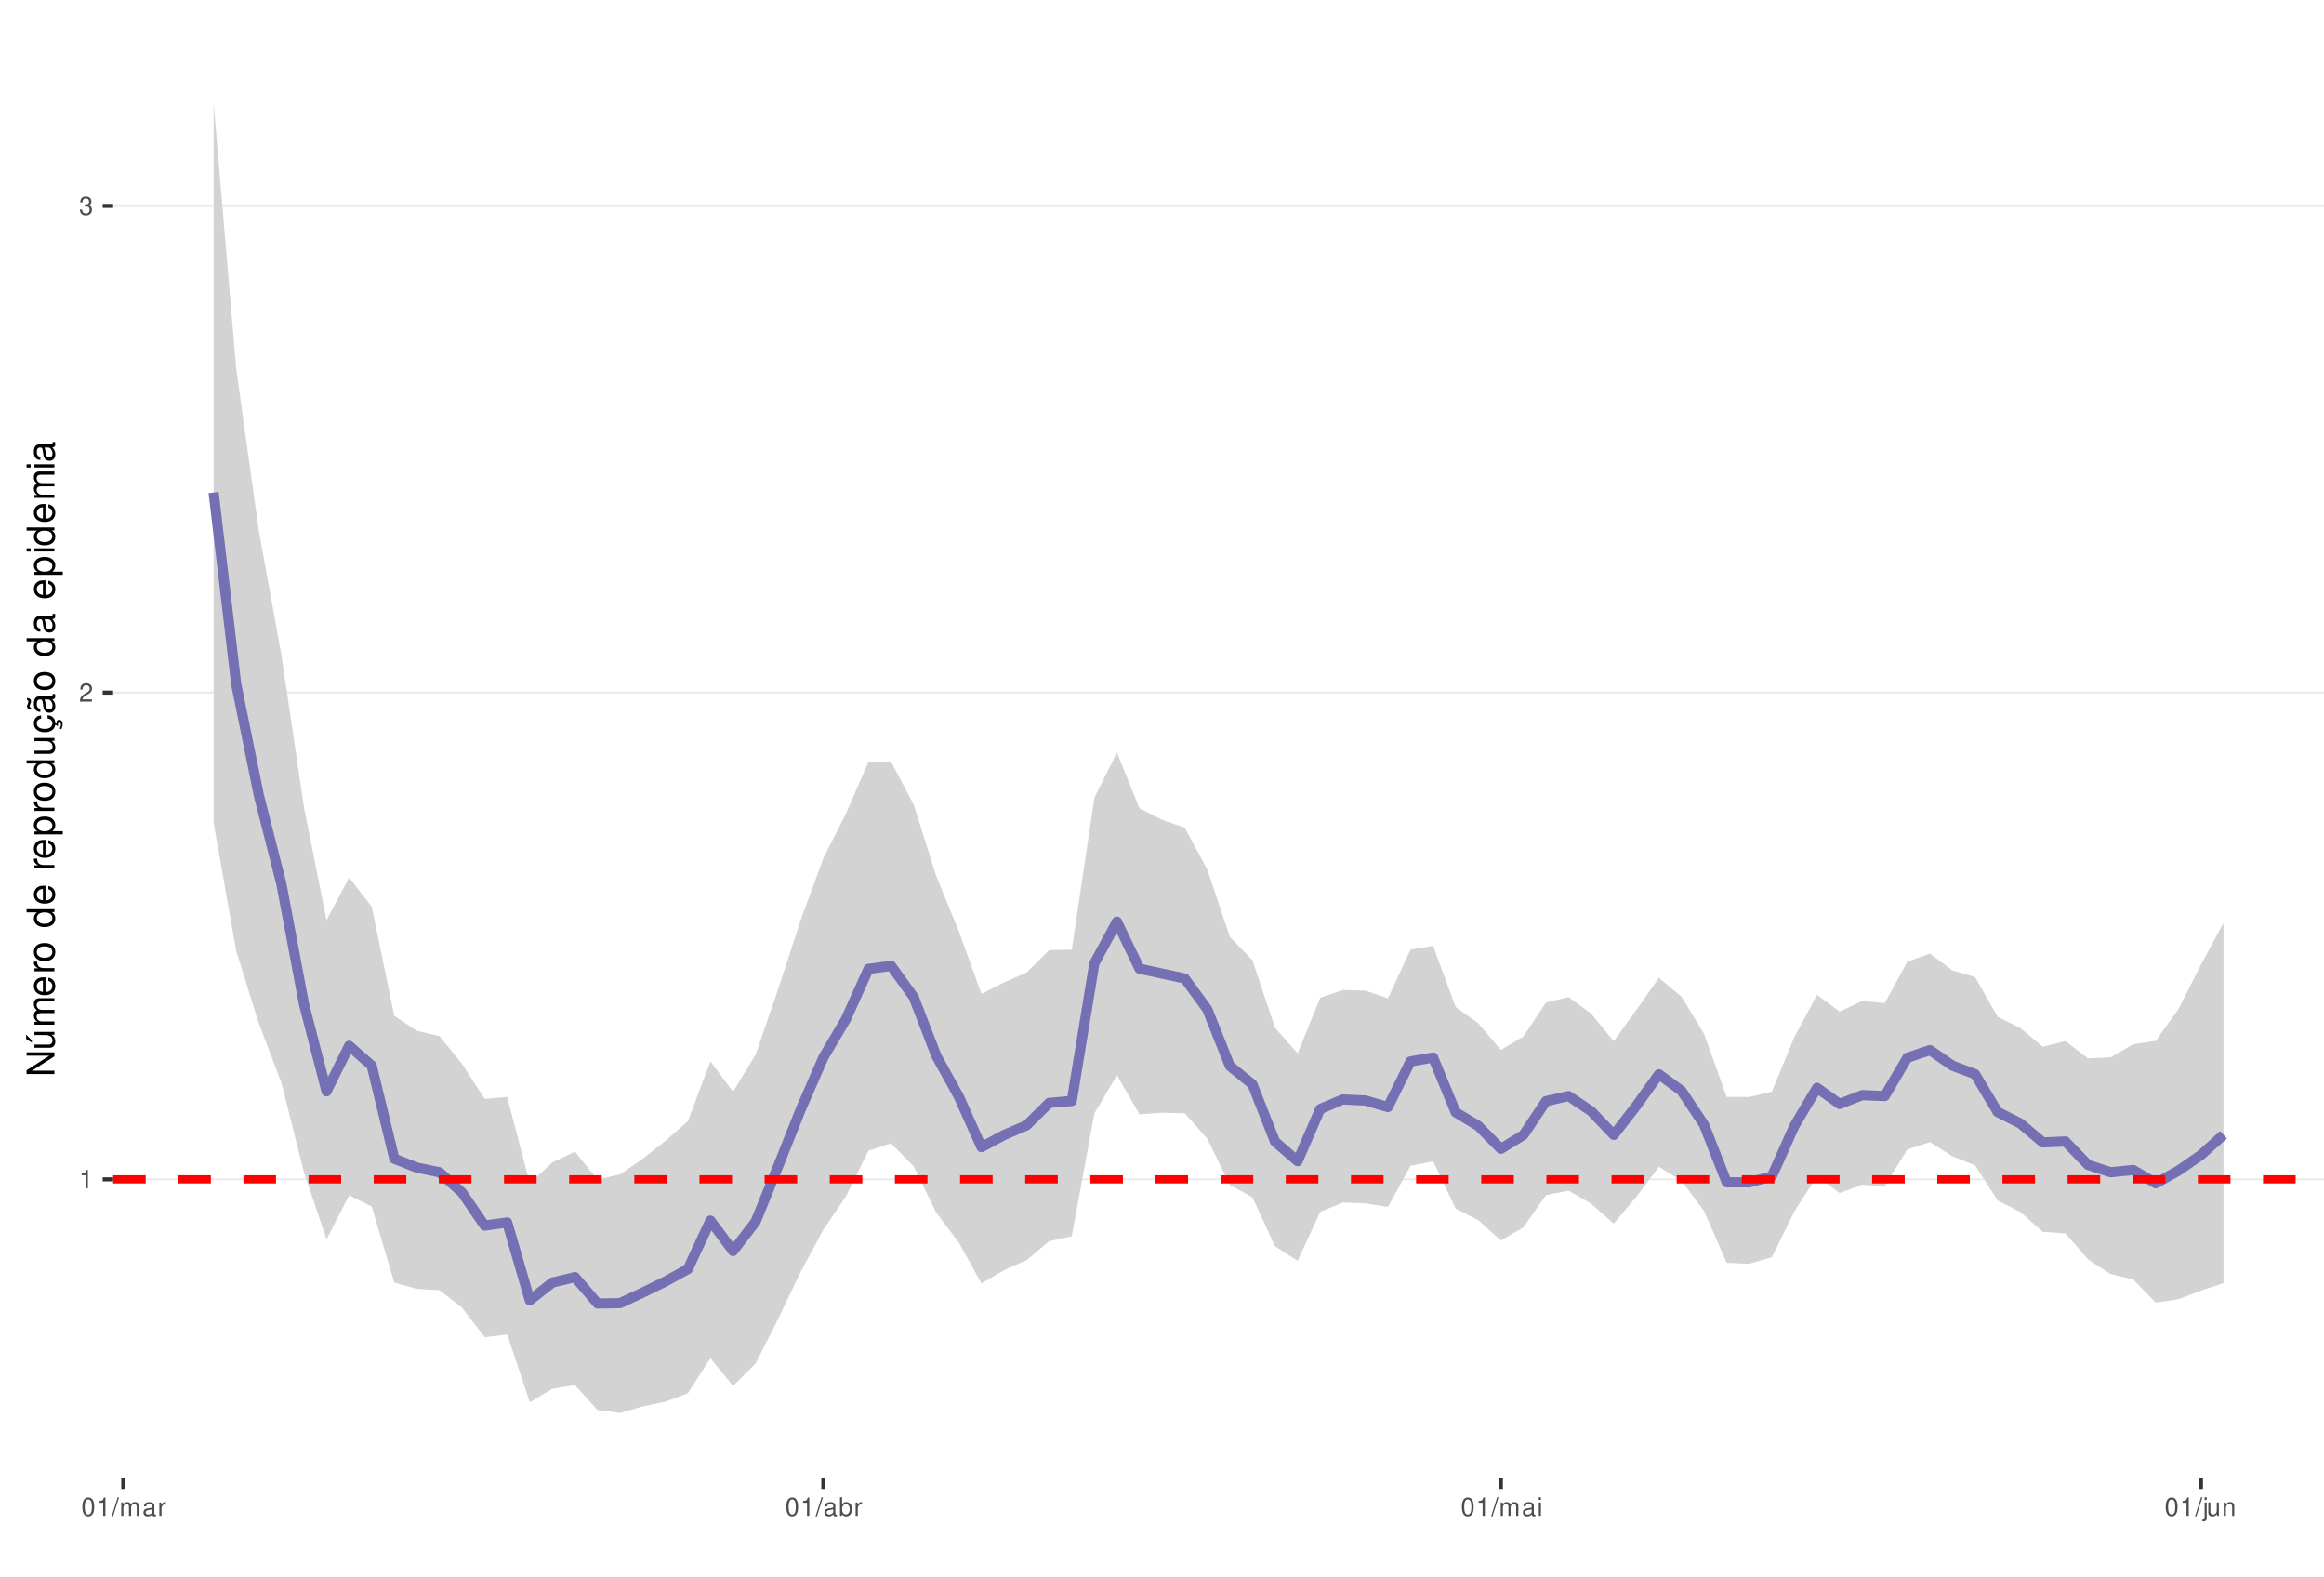
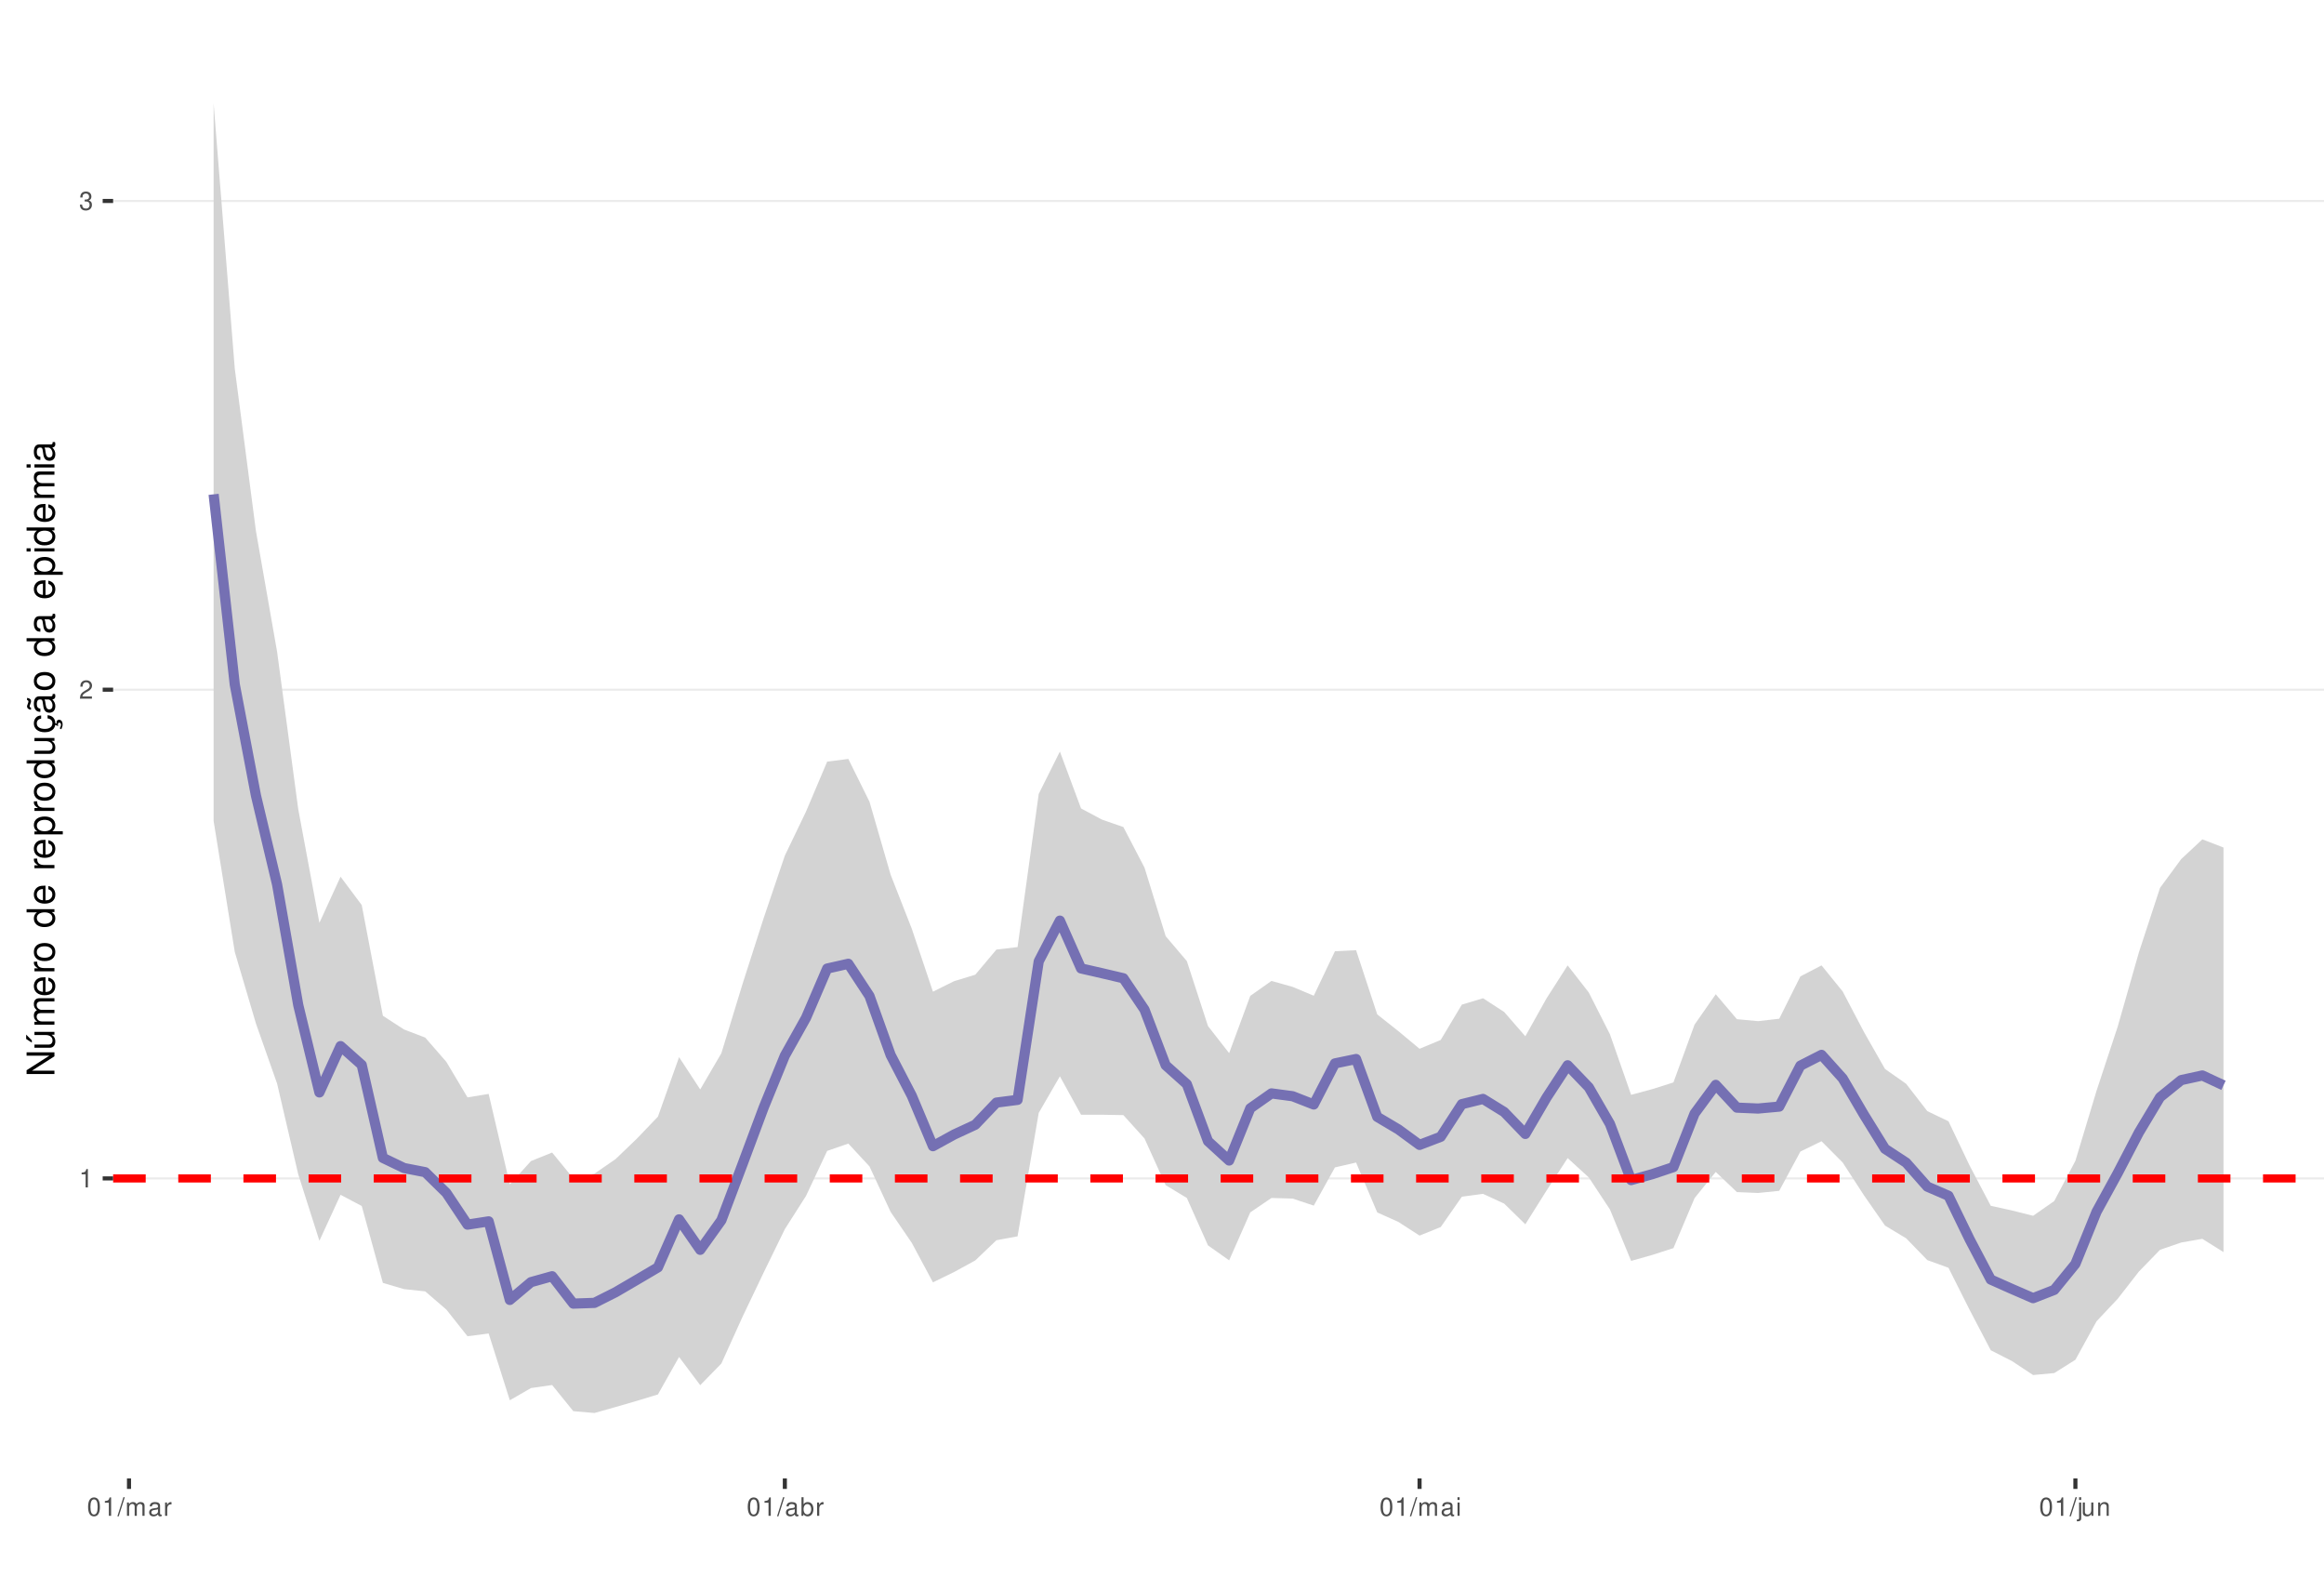
<svg xmlns="http://www.w3.org/2000/svg" xmlns:xlink="http://www.w3.org/1999/xlink" width="609pt" height="413pt" viewBox="0 0 609 413" version="1.1">
  <defs>
    <g>
      <symbol overflow="visible" id="glyph0-0">
        <path style="stroke:none;" d="" />
      </symbol>
      <symbol overflow="visible" id="glyph0-1">
        <path style="stroke:none;" d="M 1.719 -3.422 L 1.719 0 L 2.312 0 L 2.312 -4.812 L 1.922 -4.812 C 1.719 -4.078 1.578 -3.969 0.672 -3.859 L 0.672 -3.422 Z M 1.719 -3.422 " />
      </symbol>
      <symbol overflow="visible" id="glyph0-2">
        <path style="stroke:none;" d="M 3.375 -0.578 L 0.891 -0.578 C 0.938 -0.984 1.156 -1.234 1.734 -1.578 L 2.406 -1.953 C 3.062 -2.328 3.406 -2.812 3.406 -3.406 C 3.406 -3.812 3.234 -4.188 2.969 -4.438 C 2.688 -4.688 2.344 -4.812 1.891 -4.812 C 1.297 -4.812 0.844 -4.594 0.578 -4.188 C 0.422 -3.938 0.344 -3.641 0.328 -3.141 L 0.922 -3.141 C 0.938 -3.469 0.984 -3.672 1.062 -3.828 C 1.219 -4.125 1.516 -4.297 1.875 -4.297 C 2.406 -4.297 2.797 -3.906 2.797 -3.391 C 2.797 -3.016 2.578 -2.672 2.156 -2.438 L 1.547 -2.078 C 0.562 -1.516 0.281 -1.062 0.219 0 L 3.375 0 Z M 3.375 -0.578 " />
      </symbol>
      <symbol overflow="visible" id="glyph0-3">
        <path style="stroke:none;" d="M 1.469 -2.219 L 1.797 -2.219 C 2.422 -2.219 2.766 -1.922 2.766 -1.344 C 2.766 -0.734 2.406 -0.359 1.797 -0.359 C 1.156 -0.359 0.844 -0.688 0.797 -1.391 L 0.219 -1.391 C 0.234 -1.016 0.312 -0.766 0.422 -0.547 C 0.672 -0.078 1.125 0.156 1.766 0.156 C 2.75 0.156 3.375 -0.438 3.375 -1.344 C 3.375 -1.953 3.141 -2.297 2.562 -2.484 C 3.016 -2.672 3.234 -3 3.234 -3.484 C 3.234 -4.312 2.688 -4.812 1.797 -4.812 C 0.844 -4.812 0.328 -4.281 0.312 -3.266 L 0.906 -3.266 C 0.906 -3.547 0.938 -3.719 1 -3.875 C 1.141 -4.141 1.438 -4.297 1.797 -4.297 C 2.312 -4.297 2.625 -3.984 2.625 -3.469 C 2.625 -3.125 2.516 -2.922 2.25 -2.812 C 2.094 -2.75 1.875 -2.719 1.469 -2.703 Z M 1.469 -2.219 " />
      </symbol>
      <symbol overflow="visible" id="glyph0-4">
        <path style="stroke:none;" d="M 1.828 -4.812 C 1.391 -4.812 0.984 -4.609 0.75 -4.281 C 0.438 -3.859 0.281 -3.219 0.281 -2.328 C 0.281 -0.703 0.812 0.156 1.828 0.156 C 2.828 0.156 3.375 -0.703 3.375 -2.297 C 3.375 -3.219 3.234 -3.844 2.922 -4.281 C 2.672 -4.625 2.281 -4.812 1.828 -4.812 Z M 1.828 -4.297 C 2.469 -4.297 2.781 -3.641 2.781 -2.344 C 2.781 -0.969 2.469 -0.328 1.812 -0.328 C 1.203 -0.328 0.891 -1 0.891 -2.328 C 0.891 -3.641 1.203 -4.297 1.828 -4.297 Z M 1.828 -4.297 " />
      </symbol>
      <symbol overflow="visible" id="glyph0-5">
        <path style="stroke:none;" d="M 1.531 -4.859 L -0.047 0.141 L 0.312 0.141 L 1.891 -4.859 Z M 1.531 -4.859 " />
      </symbol>
      <symbol overflow="visible" id="glyph0-6">
        <path style="stroke:none;" d="M 0.469 -3.484 L 0.469 0 L 1.031 0 L 1.031 -2.188 C 1.031 -2.703 1.391 -3.109 1.844 -3.109 C 2.25 -3.109 2.484 -2.844 2.484 -2.406 L 2.484 0 L 3.047 0 L 3.047 -2.188 C 3.047 -2.703 3.422 -3.109 3.875 -3.109 C 4.266 -3.109 4.516 -2.844 4.516 -2.406 L 4.516 0 L 5.078 0 L 5.078 -2.609 C 5.078 -3.234 4.719 -3.594 4.062 -3.594 C 3.594 -3.594 3.312 -3.453 2.984 -3.062 C 2.781 -3.422 2.5 -3.594 2.047 -3.594 C 1.578 -3.594 1.266 -3.422 0.984 -3 L 0.984 -3.484 Z M 0.469 -3.484 " />
      </symbol>
      <symbol overflow="visible" id="glyph0-7">
        <path style="stroke:none;" d="M 3.562 -0.328 C 3.5 -0.312 3.469 -0.312 3.438 -0.312 C 3.25 -0.312 3.141 -0.406 3.141 -0.578 L 3.141 -2.641 C 3.141 -3.25 2.688 -3.594 1.828 -3.594 C 1.312 -3.594 0.906 -3.438 0.672 -3.188 C 0.516 -3 0.453 -2.797 0.438 -2.453 L 0.984 -2.453 C 1.031 -2.875 1.297 -3.078 1.812 -3.078 C 2.312 -3.078 2.594 -2.891 2.594 -2.562 L 2.594 -2.406 C 2.578 -2.172 2.469 -2.078 2.016 -2.031 C 1.219 -1.922 1.109 -1.891 0.891 -1.812 C 0.484 -1.641 0.281 -1.328 0.281 -0.875 C 0.281 -0.25 0.719 0.156 1.422 0.156 C 1.859 0.156 2.219 0 2.609 -0.359 C 2.656 0 2.828 0.156 3.188 0.156 C 3.297 0.156 3.375 0.141 3.562 0.094 Z M 2.594 -1.094 C 2.594 -0.906 2.531 -0.797 2.375 -0.641 C 2.141 -0.438 1.875 -0.328 1.547 -0.328 C 1.109 -0.328 0.859 -0.547 0.859 -0.891 C 0.859 -1.266 1.094 -1.438 1.703 -1.531 C 2.297 -1.609 2.406 -1.641 2.594 -1.719 Z M 2.594 -1.094 " />
      </symbol>
      <symbol overflow="visible" id="glyph0-8">
        <path style="stroke:none;" d="M 0.453 -3.484 L 0.453 0 L 1.016 0 L 1.016 -1.812 C 1.031 -2.656 1.375 -3.016 2.141 -3 L 2.141 -3.562 C 2.047 -3.578 1.984 -3.594 1.922 -3.594 C 1.562 -3.594 1.297 -3.375 0.969 -2.859 L 0.969 -3.484 Z M 0.453 -3.484 " />
      </symbol>
      <symbol overflow="visible" id="glyph0-9">
        <path style="stroke:none;" d="M 0.359 -4.859 L 0.359 0 L 0.859 0 L 0.859 -0.453 C 1.125 -0.047 1.484 0.156 1.969 0.156 C 2.875 0.156 3.484 -0.594 3.484 -1.75 C 3.484 -2.891 2.922 -3.594 1.984 -3.594 C 1.516 -3.594 1.172 -3.406 0.906 -3.016 L 0.906 -4.859 Z M 1.891 -3.062 C 2.5 -3.062 2.906 -2.531 2.906 -1.703 C 2.906 -0.906 2.484 -0.359 1.891 -0.359 C 1.297 -0.359 0.906 -0.906 0.906 -1.719 C 0.906 -2.531 1.297 -3.062 1.891 -3.062 Z M 1.891 -3.062 " />
      </symbol>
      <symbol overflow="visible" id="glyph0-10">
        <path style="stroke:none;" d="M 1 -3.484 L 0.453 -3.484 L 0.453 0 L 1 0 Z M 1 -4.859 L 0.438 -4.859 L 0.438 -4.156 L 1 -4.156 Z M 1 -4.859 " />
      </symbol>
      <symbol overflow="visible" id="glyph0-11">
        <path style="stroke:none;" d="M 0.469 -3.484 L 0.469 0.5 C 0.469 0.859 0.359 0.969 0.016 0.969 C -0.031 0.969 -0.047 0.969 -0.125 0.953 L -0.125 1.438 C -0.047 1.438 -0.016 1.453 0.062 1.453 C 0.688 1.453 1.016 1.203 1.016 0.719 L 1.016 -3.484 Z M 1.016 -4.859 L 0.469 -4.859 L 0.469 -4.156 L 1.016 -4.156 Z M 1.016 -4.859 " />
      </symbol>
      <symbol overflow="visible" id="glyph0-12">
        <path style="stroke:none;" d="M 3.203 0 L 3.203 -3.484 L 2.656 -3.484 L 2.656 -1.516 C 2.656 -0.797 2.281 -0.328 1.703 -0.328 C 1.266 -0.328 0.984 -0.594 0.984 -1.016 L 0.984 -3.484 L 0.438 -3.484 L 0.438 -0.797 C 0.438 -0.219 0.859 0.156 1.547 0.156 C 2.062 0.156 2.391 -0.031 2.703 -0.484 L 2.703 0 Z M 3.203 0 " />
      </symbol>
      <symbol overflow="visible" id="glyph0-13">
        <path style="stroke:none;" d="M 0.469 -3.484 L 0.469 0 L 1.031 0 L 1.031 -1.922 C 1.031 -2.641 1.391 -3.109 1.969 -3.109 C 2.406 -3.109 2.688 -2.828 2.688 -2.422 L 2.688 0 L 3.234 0 L 3.234 -2.641 C 3.234 -3.219 2.812 -3.594 2.141 -3.594 C 1.625 -3.594 1.281 -3.391 0.984 -2.906 L 0.984 -3.484 Z M 0.469 -3.484 " />
      </symbol>
      <symbol overflow="visible" id="glyph1-0">
        <path style="stroke:none;" d="" />
      </symbol>
      <symbol overflow="visible" id="glyph1-1">
        <path style="stroke:none;" d="M -7.297 -6.453 L -7.297 -5.578 L -1.328 -5.578 L -7.297 -1.766 L -7.297 -0.766 L 0 -0.766 L 0 -1.641 L -5.906 -1.641 L 0 -5.406 L 0 -6.453 Z M -7.297 -6.453 " />
      </symbol>
      <symbol overflow="visible" id="glyph1-2">
        <path style="stroke:none;" d="M 0 -4.812 L -5.234 -4.812 L -5.234 -3.984 L -2.266 -3.984 C -1.203 -3.984 -0.5 -3.438 -0.5 -2.562 C -0.5 -1.906 -0.906 -1.484 -1.531 -1.484 L -5.234 -1.484 L -5.234 -0.656 L -1.203 -0.656 C -0.328 -0.656 0.234 -1.297 0.234 -2.312 C 0.234 -3.094 -0.047 -3.578 -0.734 -4.062 L 0 -4.062 Z M -7.406 -2.953 L -5.922 -2 L -5.922 -2.594 L -7.406 -4.094 Z M -7.406 -2.953 " />
      </symbol>
      <symbol overflow="visible" id="glyph1-3">
        <path style="stroke:none;" d="M -5.234 -0.703 L 0 -0.703 L 0 -1.547 L -3.297 -1.547 C -4.047 -1.547 -4.656 -2.094 -4.656 -2.766 C -4.656 -3.391 -4.281 -3.734 -3.609 -3.734 L 0 -3.734 L 0 -4.578 L -3.297 -4.578 C -4.047 -4.578 -4.656 -5.125 -4.656 -5.812 C -4.656 -6.422 -4.266 -6.781 -3.609 -6.781 L 0 -6.781 L 0 -7.625 L -3.938 -7.625 C -4.875 -7.625 -5.391 -7.078 -5.391 -6.094 C -5.391 -5.406 -5.188 -4.984 -4.594 -4.484 C -5.156 -4.188 -5.391 -3.766 -5.391 -3.078 C -5.391 -2.375 -5.125 -1.906 -4.5 -1.469 L -5.234 -1.469 Z M -5.234 -0.703 " />
      </symbol>
      <symbol overflow="visible" id="glyph1-4">
        <path style="stroke:none;" d="M -2.344 -5.125 C -3.141 -5.125 -3.625 -5.062 -4.016 -4.922 C -4.875 -4.578 -5.391 -3.781 -5.391 -2.797 C -5.391 -1.344 -4.281 -0.406 -2.547 -0.406 C -0.812 -0.406 0.234 -1.297 0.234 -2.781 C 0.234 -3.984 -0.453 -4.812 -1.594 -5.016 L -1.594 -4.188 C -0.906 -3.953 -0.547 -3.484 -0.547 -2.812 C -0.547 -2.281 -0.781 -1.828 -1.219 -1.547 C -1.516 -1.344 -1.812 -1.281 -2.344 -1.266 Z M -3.016 -1.297 C -3.984 -1.359 -4.625 -1.953 -4.625 -2.797 C -4.625 -3.641 -3.953 -4.234 -3.016 -4.234 Z M -3.016 -1.297 " />
      </symbol>
      <symbol overflow="visible" id="glyph1-5">
        <path style="stroke:none;" d="M -5.234 -0.688 L 0 -0.688 L 0 -1.531 L -2.719 -1.531 C -3.984 -1.547 -4.547 -2.062 -4.516 -3.203 L -5.359 -3.203 C -5.375 -3.062 -5.391 -2.984 -5.391 -2.891 C -5.391 -2.344 -5.062 -1.938 -4.297 -1.453 L -5.234 -1.453 Z M -5.234 -0.688 " />
      </symbol>
      <symbol overflow="visible" id="glyph1-6">
        <path style="stroke:none;" d="M -5.391 -2.719 C -5.391 -1.234 -4.344 -0.359 -2.578 -0.359 C -0.812 -0.359 0.234 -1.234 0.234 -2.734 C 0.234 -4.203 -0.812 -5.094 -2.547 -5.094 C -4.359 -5.094 -5.391 -4.234 -5.391 -2.719 Z M -4.625 -2.734 C -4.625 -3.672 -3.844 -4.234 -2.547 -4.234 C -1.312 -4.234 -0.547 -3.656 -0.547 -2.734 C -0.547 -1.797 -1.312 -1.234 -2.578 -1.234 C -3.844 -1.234 -4.625 -1.797 -4.625 -2.734 Z M -4.625 -2.734 " />
      </symbol>
      <symbol overflow="visible" id="glyph1-7">
        <path style="stroke:none;" d="" />
      </symbol>
      <symbol overflow="visible" id="glyph1-8">
        <path style="stroke:none;" d="M -7.297 -4.953 L -7.297 -4.125 L -4.578 -4.125 C -5.109 -3.766 -5.391 -3.203 -5.391 -2.516 C -5.391 -1.156 -4.297 -0.266 -2.625 -0.266 C -0.859 -0.266 0.234 -1.125 0.234 -2.547 C 0.234 -3.266 -0.047 -3.766 -0.688 -4.203 L 0 -4.203 L 0 -4.953 Z M -4.609 -2.656 C -4.609 -3.547 -3.812 -4.125 -2.562 -4.125 C -1.344 -4.125 -0.547 -3.547 -0.547 -2.656 C -0.547 -1.734 -1.359 -1.125 -2.578 -1.125 C -3.797 -1.125 -4.609 -1.734 -4.609 -2.656 Z M -4.609 -2.656 " />
      </symbol>
      <symbol overflow="visible" id="glyph1-9">
        <path style="stroke:none;" d="M 2.188 -0.547 L 2.188 -1.375 L -0.547 -1.375 C -0.016 -1.812 0.234 -2.312 0.234 -2.984 C 0.234 -4.344 -0.859 -5.234 -2.531 -5.234 C -4.297 -5.234 -5.391 -4.375 -5.391 -2.984 C -5.391 -2.266 -5.062 -1.703 -4.453 -1.312 L -5.234 -1.312 L -5.234 -0.547 Z M -4.609 -2.844 C -4.609 -3.766 -3.797 -4.359 -2.547 -4.359 C -1.359 -4.359 -0.547 -3.75 -0.547 -2.844 C -0.547 -1.953 -1.344 -1.375 -2.578 -1.375 C -3.812 -1.375 -4.609 -1.953 -4.609 -2.844 Z M -4.609 -2.844 " />
      </symbol>
      <symbol overflow="visible" id="glyph1-10">
        <path style="stroke:none;" d="M 0 -4.812 L -5.234 -4.812 L -5.234 -3.984 L -2.266 -3.984 C -1.203 -3.984 -0.5 -3.438 -0.5 -2.562 C -0.5 -1.906 -0.906 -1.484 -1.531 -1.484 L -5.234 -1.484 L -5.234 -0.656 L -1.203 -0.656 C -0.328 -0.656 0.234 -1.297 0.234 -2.312 C 0.234 -3.094 -0.047 -3.578 -0.734 -4.062 L 0 -4.062 Z M 0 -4.812 " />
      </symbol>
      <symbol overflow="visible" id="glyph1-11">
        <path style="stroke:none;" d="M 0.234 -2.641 C 0.234 -3.875 -0.547 -4.703 -1.797 -4.766 L -1.797 -3.938 C -0.953 -3.797 -0.531 -3.359 -0.531 -2.656 C -0.531 -1.734 -1.281 -1.188 -2.516 -1.188 C -3.844 -1.188 -4.625 -1.719 -4.625 -2.625 C -4.625 -3.328 -4.203 -3.766 -3.484 -3.875 L -3.484 -4.703 C -3.984 -4.672 -4.312 -4.562 -4.609 -4.359 C -5.094 -4 -5.391 -3.375 -5.391 -2.641 C -5.391 -1.219 -4.266 -0.312 -2.531 -0.312 C -1.469 -0.312 -0.625 -0.672 -0.156 -1.312 C 0.047 -1.594 0.125 -1.812 0.203 -2.25 L 0.922 -1.938 L 0.984 -2.062 C 0.938 -2.188 0.906 -2.25 0.906 -2.375 C 0.906 -2.656 1.047 -2.828 1.281 -2.828 C 1.547 -2.828 1.734 -2.594 1.734 -2.297 C 1.734 -2.031 1.672 -1.844 1.438 -1.406 L 1.406 -1.312 L 1.812 -1.094 C 2.078 -1.75 2.141 -1.953 2.141 -2.344 C 2.141 -3.109 1.781 -3.578 1.203 -3.578 C 0.781 -3.578 0.547 -3.297 0.547 -2.797 C 0.547 -2.703 0.547 -2.641 0.562 -2.516 Z M 0.234 -2.641 " />
      </symbol>
      <symbol overflow="visible" id="glyph1-12">
        <path style="stroke:none;" d="M -0.484 -5.344 C -0.469 -5.266 -0.469 -5.219 -0.469 -5.172 C -0.469 -4.875 -0.625 -4.719 -0.875 -4.719 L -3.953 -4.719 C -4.891 -4.719 -5.391 -4.047 -5.391 -2.75 C -5.391 -1.984 -5.172 -1.375 -4.781 -1.016 C -4.516 -0.766 -4.203 -0.672 -3.688 -0.656 L -3.688 -1.484 C -4.328 -1.562 -4.625 -1.938 -4.625 -2.719 C -4.625 -3.484 -4.344 -3.891 -3.844 -3.891 L -3.625 -3.891 C -3.266 -3.875 -3.125 -3.703 -3.047 -3.016 C -2.891 -1.844 -2.844 -1.656 -2.719 -1.344 C -2.453 -0.734 -2 -0.422 -1.312 -0.422 C -0.375 -0.422 0.234 -1.078 0.234 -2.141 C 0.234 -2.797 0 -3.328 -0.547 -3.922 C 0 -3.984 0.234 -4.234 0.234 -4.781 C 0.234 -4.953 0.203 -5.062 0.141 -5.344 Z M -1.656 -3.891 C -1.375 -3.891 -1.203 -3.812 -0.969 -3.562 C -0.656 -3.219 -0.5 -2.812 -0.5 -2.312 C -0.5 -1.672 -0.812 -1.297 -1.344 -1.297 C -1.891 -1.297 -2.172 -1.656 -2.297 -2.547 C -2.422 -3.438 -2.453 -3.609 -2.594 -3.891 Z M -7.172 -3.75 C -6.922 -3.672 -6.812 -3.547 -6.812 -3.375 C -6.812 -3.25 -6.875 -2.984 -6.984 -2.734 C -7.156 -2.312 -7.172 -2.25 -7.172 -2.047 C -7.172 -1.594 -6.797 -1.297 -6.141 -1.188 L -6.141 -1.766 C -6.375 -1.812 -6.5 -1.938 -6.5 -2.094 C -6.5 -2.203 -6.469 -2.344 -6.375 -2.578 C -6.156 -3.156 -6.125 -3.234 -6.125 -3.438 C -6.125 -3.922 -6.484 -4.219 -7.172 -4.312 Z M -7.172 -3.75 " />
      </symbol>
      <symbol overflow="visible" id="glyph1-13">
        <path style="stroke:none;" d="M -0.484 -5.344 C -0.469 -5.266 -0.469 -5.219 -0.469 -5.172 C -0.469 -4.875 -0.625 -4.719 -0.875 -4.719 L -3.953 -4.719 C -4.891 -4.719 -5.391 -4.047 -5.391 -2.75 C -5.391 -1.984 -5.172 -1.375 -4.781 -1.016 C -4.516 -0.766 -4.203 -0.672 -3.688 -0.656 L -3.688 -1.484 C -4.328 -1.562 -4.625 -1.938 -4.625 -2.719 C -4.625 -3.484 -4.344 -3.891 -3.844 -3.891 L -3.625 -3.891 C -3.266 -3.875 -3.125 -3.703 -3.047 -3.016 C -2.891 -1.844 -2.844 -1.656 -2.719 -1.344 C -2.453 -0.734 -2 -0.422 -1.312 -0.422 C -0.375 -0.422 0.234 -1.078 0.234 -2.141 C 0.234 -2.797 0 -3.328 -0.547 -3.922 C 0 -3.984 0.234 -4.234 0.234 -4.781 C 0.234 -4.953 0.203 -5.062 0.141 -5.344 Z M -1.656 -3.891 C -1.375 -3.891 -1.203 -3.812 -0.969 -3.562 C -0.656 -3.219 -0.5 -2.812 -0.5 -2.312 C -0.5 -1.672 -0.812 -1.297 -1.344 -1.297 C -1.891 -1.297 -2.172 -1.656 -2.297 -2.547 C -2.422 -3.438 -2.453 -3.609 -2.594 -3.891 Z M -1.656 -3.891 " />
      </symbol>
      <symbol overflow="visible" id="glyph1-14">
        <path style="stroke:none;" d="M -5.234 -1.5 L -5.234 -0.672 L 0 -0.672 L 0 -1.5 Z M -7.297 -1.5 L -7.297 -0.656 L -6.234 -0.656 L -6.234 -1.5 Z M -7.297 -1.5 " />
      </symbol>
    </g>
    <clipPath id="clip1">
      <path d="M 29.645 9.961 L 609 9.961 L 609 387.328 L 29.645 387.328 Z M 29.645 9.961 " />
    </clipPath>
    <clipPath id="clip2">
-       <path d="M 29.645 308 L 609 308 L 609 310 L 29.645 310 Z M 29.645 308 " />
+       <path d="M 29.645 308 L 609 308 L 609 309 L 29.645 309 Z M 29.645 308 " />
    </clipPath>
    <clipPath id="clip3">
-       <path d="M 29.645 181 L 609 181 L 609 182 L 29.645 182 Z M 29.645 181 " />
+       <path d="M 29.645 180 L 609 180 L 609 181 L 29.645 181 Z M 29.645 180 " />
    </clipPath>
    <clipPath id="clip4">
-       <path d="M 29.645 53 L 609 53 L 609 55 L 29.645 55 Z M 29.645 53 " />
+       <path d="M 29.645 52 L 609 52 L 609 53 L 29.645 53 Z M 29.645 52 " />
    </clipPath>
    <clipPath id="clip5">
-       <path d="M 29.645 307 L 609 307 L 609 311 L 29.645 311 Z M 29.645 307 " />
+       <path d="M 29.645 307 L 609 307 L 609 310 L 29.645 310 Z M 29.645 307 " />
    </clipPath>
  </defs>
  <g id="surface53">
    <rect x="0" y="0" width="609" height="413" style="fill:rgb(100%,100%,100%);fill-opacity:1;stroke:none;" />
    <rect x="0" y="0" width="609" height="413" style="fill:rgb(100%,100%,100%);fill-opacity:1;stroke:none;" />
    <path style="fill:none;stroke-width:1.067;stroke-linecap:round;stroke-linejoin:round;stroke:rgb(100%,100%,100%);stroke-opacity:1;stroke-miterlimit:10;" d="M 0 413 L 609 413 L 609 0 L 0 0 Z M 0 413 " />
    <g clip-path="url(#clip1)" clip-rule="nonzero">
      <path style=" stroke:none;fill-rule:nonzero;fill:rgb(100%,100%,100%);fill-opacity:1;" d="M 29.645 387.328 L 609 387.328 L 609 9.961 L 29.645 9.961 Z M 29.645 387.328 " />
    </g>
    <g clip-path="url(#clip2)" clip-rule="nonzero">
-       <path style="fill:none;stroke-width:0.533;stroke-linecap:butt;stroke-linejoin:round;stroke:rgb(92.157%,92.157%,92.157%);stroke-opacity:1;stroke-miterlimit:10;" d="M 29.645 308.965 L 609 308.965 " />
+       <path style="fill:none;stroke-width:0.533;stroke-linecap:butt;stroke-linejoin:round;stroke:rgb(92.157%,92.157%,92.157%);stroke-opacity:1;stroke-miterlimit:10;" d="M 29.645 308.727 L 609 308.727 " />
    </g>
    <g clip-path="url(#clip3)" clip-rule="nonzero">
-       <path style="fill:none;stroke-width:0.533;stroke-linecap:butt;stroke-linejoin:round;stroke:rgb(92.157%,92.157%,92.157%);stroke-opacity:1;stroke-miterlimit:10;" d="M 29.645 181.453 L 609 181.453 " />
+       <path style="fill:none;stroke-width:0.533;stroke-linecap:butt;stroke-linejoin:round;stroke:rgb(92.157%,92.157%,92.157%);stroke-opacity:1;stroke-miterlimit:10;" d="M 29.645 180.688 L 609 180.688 " />
    </g>
    <g clip-path="url(#clip4)" clip-rule="nonzero">
-       <path style="fill:none;stroke-width:0.533;stroke-linecap:butt;stroke-linejoin:round;stroke:rgb(92.157%,92.157%,92.157%);stroke-opacity:1;stroke-miterlimit:10;" d="M 29.645 53.941 L 609 53.941 " />
-     </g>
-     <path style=" stroke:none;fill-rule:nonzero;fill:rgb(82.745%,82.745%,82.745%);fill-opacity:1;" d="M 55.98 27.117 L 61.898 96.586 L 67.816 139 L 73.734 171.527 L 79.652 211.48 L 85.57 241.062 L 91.488 229.91 L 97.402 237.512 L 103.32 266.129 L 109.238 270.043 L 115.156 271.445 L 121.074 278.703 L 126.992 287.891 L 132.91 287.375 L 138.828 310.027 L 144.746 304.52 L 150.664 301.723 L 156.582 309.016 L 162.5 307.648 L 168.418 303.578 L 174.336 298.895 L 180.254 293.734 L 186.172 278.055 L 192.09 286.008 L 198.008 276.293 L 203.926 259.109 L 209.844 240.934 L 215.762 224.848 L 221.68 213.125 L 227.598 199.539 L 233.516 199.57 L 239.434 210.797 L 245.352 229.527 L 251.266 243.957 L 257.184 260.375 L 263.102 257.383 L 269.02 254.773 L 274.938 248.895 L 280.855 248.793 L 286.773 209.016 L 292.691 197.137 L 298.609 211.773 L 304.527 214.797 L 310.445 216.82 L 316.363 227.77 L 322.281 245.438 L 328.199 251.559 L 334.117 269.266 L 340.035 275.973 L 345.953 261.402 L 351.871 259.359 L 357.789 259.52 L 363.707 261.547 L 369.625 248.773 L 375.543 247.805 L 381.461 263.82 L 387.379 268.074 L 393.297 275.055 L 399.215 271.535 L 405.133 262.609 L 411.047 261.215 L 416.965 265.559 L 422.883 272.77 L 428.801 264.578 L 434.719 256.164 L 440.637 261.125 L 446.555 270.871 L 452.473 287.379 L 458.391 287.379 L 464.309 285.98 L 470.227 271.664 L 476.145 260.621 L 482.062 265.016 L 487.98 262.215 L 493.898 262.789 L 499.816 251.93 L 505.734 249.832 L 511.652 254.246 L 517.57 255.961 L 523.488 266.387 L 529.406 269.324 L 535.324 274.242 L 541.242 272.734 L 547.16 277.266 L 553.078 277.012 L 558.996 273.566 L 564.914 272.668 L 570.828 264.398 L 576.746 252.754 L 582.664 241.785 L 582.664 336.16 L 576.746 338.129 L 570.828 340.379 L 564.914 341.262 L 558.996 335.199 L 553.078 333.781 L 547.16 329.93 L 541.242 323.117 L 535.324 322.734 L 529.406 317.504 L 523.488 314.504 L 517.57 305.289 L 511.652 302.938 L 505.734 299.223 L 499.816 301.133 L 493.898 310.711 L 487.98 310.379 L 482.062 312.551 L 476.145 308.156 L 470.227 317.348 L 464.309 329.375 L 458.391 331.082 L 452.473 330.836 L 446.555 317.293 L 440.637 309.348 L 434.719 305.676 L 428.801 313.527 L 422.883 320.562 L 416.965 315.344 L 411.047 311.938 L 405.133 313.102 L 399.215 321.531 L 393.297 324.977 L 387.379 319.672 L 381.461 316.637 L 375.543 304.23 L 369.625 305.445 L 363.707 316.191 L 357.789 315.273 L 351.871 315.035 L 345.953 317.508 L 340.035 330.316 L 334.117 326.492 L 328.199 313.68 L 322.281 310.398 L 316.363 298.312 L 310.445 291.648 L 304.527 291.523 L 298.609 291.949 L 292.691 281.676 L 286.773 291.703 L 280.855 323.891 L 274.938 325.152 L 269.02 330.133 L 263.102 332.762 L 257.184 336.238 L 251.266 325.527 L 245.352 317.699 L 239.434 305.582 L 233.516 299.547 L 227.598 301.426 L 221.68 313.418 L 215.762 322.164 L 209.844 333.145 L 203.926 345.508 L 198.008 357.211 L 192.09 363.098 L 186.172 355.84 L 180.254 364.996 L 174.336 367.238 L 168.418 368.445 L 162.5 370.176 L 156.582 369.406 L 150.664 362.879 L 144.746 363.812 L 138.828 367.367 L 132.91 349.621 L 126.992 350.316 L 121.074 342.578 L 115.156 338.012 L 109.238 337.664 L 103.32 336.035 L 97.402 316.07 L 91.488 313.156 L 85.57 324.684 L 79.652 307.117 L 73.734 283.648 L 67.816 268.078 L 61.898 249.133 L 55.98 215.66 Z M 55.98 27.117 " />
-     <path style="fill:none;stroke-width:2.667;stroke-linecap:butt;stroke-linejoin:round;stroke:rgb(45.882%,43.922%,70.196%);stroke-opacity:1;stroke-miterlimit:10;" d="M 55.98 129.039 L 61.898 179.258 L 67.816 208.301 L 73.734 231.547 L 79.652 263.035 L 85.57 285.91 L 91.488 273.973 L 97.402 279.168 L 103.32 303.555 L 109.238 305.895 L 115.156 307.105 L 121.074 312.426 L 126.992 321.09 L 132.91 320.266 L 138.828 340.652 L 144.746 336.008 L 150.664 334.578 L 156.582 341.5 L 162.5 341.395 L 168.418 338.641 L 174.336 335.742 L 180.254 332.477 L 186.172 319.773 L 192.09 327.738 L 198.008 320.051 L 203.926 305.492 L 209.844 290.625 L 215.762 277.039 L 221.68 266.992 L 227.598 253.828 L 233.516 253.043 L 239.434 261.234 L 245.352 276.594 L 251.266 287.297 L 257.184 300.531 L 263.102 297.352 L 269.02 294.82 L 274.938 288.941 L 280.855 288.43 L 286.773 252.398 L 292.691 241.453 L 298.609 253.781 L 304.527 255.066 L 310.445 256.336 L 316.363 264.41 L 322.281 279.262 L 328.199 284.078 L 334.117 299.078 L 340.035 304.195 L 345.953 290.555 L 351.871 288.031 L 357.789 288.312 L 363.707 290.012 L 369.625 278.07 L 375.543 277.051 L 381.461 291.41 L 387.379 294.969 L 393.297 300.977 L 399.215 297.355 L 405.133 288.473 L 411.047 287.145 L 416.965 291.109 L 422.883 297.309 L 428.801 289.695 L 434.719 281.441 L 440.637 285.77 L 446.555 294.684 L 452.473 309.738 L 458.391 309.754 L 464.309 308.191 L 470.227 294.961 L 476.145 284.992 L 482.062 289.223 L 487.98 286.906 L 493.898 287.141 L 499.816 277.094 L 505.734 275.117 L 511.652 279.188 L 517.57 281.422 L 523.488 291.328 L 529.406 294.305 L 535.324 299.297 L 541.242 299.047 L 547.16 305.172 L 553.078 307.105 L 558.996 306.516 L 564.914 310.004 L 570.828 306.707 L 576.746 302.602 L 582.664 297.289 " />
+       <path style="fill:none;stroke-width:0.533;stroke-linecap:butt;stroke-linejoin:round;stroke:rgb(92.157%,92.157%,92.157%);stroke-opacity:1;stroke-miterlimit:10;" d="M 29.645 52.652 L 609 52.652 " />
+     </g>
+     <path style=" stroke:none;fill-rule:nonzero;fill:rgb(82.745%,82.745%,82.745%);fill-opacity:1;" d="M 55.98 27.117 L 61.523 96.586 L 67.066 139.109 L 72.613 170.75 L 78.156 212 L 83.699 241.77 L 89.242 229.68 L 94.789 237.102 L 100.332 266.113 L 105.875 269.703 L 111.422 271.824 L 116.965 278.188 L 122.508 287.496 L 128.051 286.586 L 133.598 310.289 L 139.141 304.18 L 144.684 301.945 L 150.23 308.715 L 155.773 307.48 L 161.316 303.66 L 166.859 298.336 L 172.406 292.547 L 177.949 276.957 L 183.492 285.41 L 189.035 275.926 L 194.582 257.773 L 200.125 240.504 L 205.668 224.152 L 211.215 212.617 L 216.758 199.535 L 222.301 198.828 L 227.844 210.027 L 233.391 229.164 L 238.934 243.32 L 244.477 259.805 L 250.023 257.047 L 255.566 255.359 L 261.109 248.773 L 266.652 248.117 L 272.199 207.992 L 277.742 196.891 L 283.285 211.797 L 288.832 214.75 L 294.375 216.672 L 299.918 227.305 L 305.461 245.254 L 311.008 251.785 L 316.551 268.805 L 322.094 275.902 L 327.637 260.898 L 333.184 256.984 L 338.727 258.543 L 344.27 260.863 L 349.816 249.211 L 355.359 248.93 L 360.902 265.754 L 366.445 270.141 L 371.992 274.762 L 377.535 272.449 L 383.078 263.188 L 388.625 261.523 L 394.168 265.121 L 399.711 271.488 L 405.254 261.574 L 410.801 252.918 L 416.344 260.027 L 421.887 270.977 L 427.434 286.828 L 432.977 285.336 L 438.52 283.578 L 444.062 268.422 L 449.609 260.477 L 455.152 267.008 L 460.695 267.523 L 466.242 266.891 L 471.785 255.801 L 477.328 252.914 L 482.871 259.746 L 488.418 270.309 L 493.961 280.047 L 499.504 283.941 L 505.047 291.094 L 510.594 293.758 L 516.137 305.367 L 521.68 315.902 L 527.227 317.121 L 532.77 318.516 L 538.312 314.652 L 543.855 304.113 L 549.402 285.742 L 554.945 268.945 L 560.488 249.523 L 566.035 232.602 L 571.578 225.066 L 577.121 219.895 L 582.664 222.035 L 582.664 328.027 L 577.121 324.551 L 571.578 325.516 L 566.035 327.426 L 560.488 333.133 L 554.945 340.254 L 549.402 346.152 L 543.855 356.238 L 538.312 359.719 L 532.77 360.234 L 527.227 356.57 L 521.68 353.746 L 516.137 343.16 L 510.594 332.137 L 505.047 330.121 L 499.504 324.414 L 493.961 321.074 L 488.418 313.105 L 482.871 304.559 L 477.328 298.98 L 471.785 301.691 L 466.242 311.977 L 460.695 312.539 L 455.152 312.305 L 449.609 307.027 L 444.062 313.879 L 438.52 326.984 L 432.977 328.77 L 427.434 330.336 L 421.887 316.863 L 416.344 308.469 L 410.801 303.398 L 405.254 311.926 L 399.711 320.746 L 394.168 315.328 L 388.625 312.766 L 383.078 313.516 L 377.535 321.465 L 371.992 323.703 L 366.445 320.125 L 360.902 317.637 L 355.359 304.562 L 349.816 305.844 L 344.27 315.852 L 338.727 314.008 L 333.184 313.848 L 327.637 317.617 L 322.094 330.188 L 316.551 326.266 L 311.008 313.844 L 305.461 310.492 L 299.918 298.27 L 294.375 292.137 L 288.832 292.043 L 283.285 292.039 L 277.742 281.977 L 272.199 291.559 L 266.652 323.898 L 261.109 324.918 L 255.566 330.211 L 250.023 333.246 L 244.477 335.949 L 238.934 325.609 L 233.391 317.5 L 227.844 305.578 L 222.301 299.594 L 216.758 301.516 L 211.215 313.305 L 205.668 322.008 L 200.125 333.367 L 194.582 344.965 L 189.035 357.219 L 183.492 362.895 L 177.949 355.5 L 172.406 365.32 L 166.859 367.008 L 161.316 368.613 L 155.773 370.176 L 150.23 369.699 L 144.684 362.852 L 139.141 363.645 L 133.598 366.844 L 128.051 349.352 L 122.508 350.07 L 116.965 343.086 L 111.422 338.316 L 105.875 337.727 L 100.332 336.098 L 94.789 315.945 L 89.242 313.016 L 83.699 325.062 L 78.156 307.668 L 72.613 283.879 L 67.066 268.133 L 61.523 249.398 L 55.98 215.098 Z M 55.98 27.117 " />
+     <path style="fill:none;stroke-width:2.667;stroke-linecap:butt;stroke-linejoin:round;stroke:rgb(45.882%,43.922%,70.196%);stroke-opacity:1;stroke-miterlimit:10;" d="M 55.98 129.508 L 61.523 179.34 L 67.066 208.41 L 72.613 231.723 L 78.156 263.312 L 83.699 286.199 L 89.242 274.059 L 94.789 278.988 L 100.332 303.348 L 105.875 306.004 L 111.422 307.086 L 116.965 312.516 L 122.508 320.832 L 128.051 319.973 L 133.598 340.562 L 139.141 335.898 L 144.684 334.348 L 150.23 341.523 L 155.773 341.332 L 161.316 338.539 L 166.859 335.301 L 172.406 332.031 L 177.949 319.445 L 183.492 327.43 L 189.035 319.688 L 194.582 304.984 L 200.125 290.141 L 205.668 276.562 L 211.215 266.652 L 216.758 253.746 L 222.301 252.492 L 227.844 260.926 L 233.391 276.398 L 238.934 287.07 L 244.477 300.281 L 250.023 297.234 L 255.566 294.664 L 261.109 288.859 L 266.652 288.145 L 272.199 251.852 L 277.742 241.191 L 283.285 253.711 L 288.832 254.98 L 294.375 256.285 L 299.918 264.512 L 305.461 279.07 L 311.008 284.031 L 316.551 298.965 L 322.094 304.035 L 327.637 290.355 L 333.184 286.453 L 338.727 287.191 L 344.27 289.359 L 349.816 278.594 L 355.359 277.445 L 360.902 292.594 L 366.445 295.879 L 371.992 299.941 L 377.535 297.82 L 383.078 289.266 L 388.625 287.898 L 394.168 291.324 L 399.711 297.074 L 405.254 287.57 L 410.801 279.082 L 416.344 284.855 L 421.887 294.453 L 427.434 309.16 L 432.977 307.613 L 438.52 305.758 L 444.062 291.734 L 449.609 284.215 L 455.152 290.18 L 460.695 290.418 L 466.242 289.91 L 471.785 279.188 L 477.328 276.355 L 482.871 282.512 L 488.418 292 L 493.961 300.961 L 499.504 304.598 L 505.047 310.871 L 510.594 313.27 L 516.137 324.68 L 521.68 335.223 L 527.227 337.691 L 532.77 340.094 L 538.312 337.93 L 543.855 331.125 L 549.402 317.457 L 554.945 307.336 L 560.488 296.703 L 566.035 287.453 L 571.578 282.965 L 577.121 281.754 L 582.664 284.336 " />
    <g clip-path="url(#clip5)" clip-rule="nonzero">
-       <path style="fill:none;stroke-width:2.134;stroke-linecap:butt;stroke-linejoin:round;stroke:rgb(100%,0%,0%);stroke-opacity:1;stroke-dasharray:8.536,8.536;stroke-miterlimit:10;" d="M 29.645 308.965 L 609 308.965 " />
-     </g>
-     <g style="fill:rgb(30.196%,30.196%,30.196%);fill-opacity:1;">
-       <use xlink:href="#glyph0-1" x="20.715" y="311.312" />
-     </g>
-     <g style="fill:rgb(30.196%,30.196%,30.196%);fill-opacity:1;">
-       <use xlink:href="#glyph0-2" x="20.715" y="183.801" />
-     </g>
-     <g style="fill:rgb(30.196%,30.196%,30.196%);fill-opacity:1;">
-       <use xlink:href="#glyph0-3" x="20.715" y="56.289" />
-     </g>
-     <path style="fill:none;stroke-width:1.067;stroke-linecap:butt;stroke-linejoin:round;stroke:rgb(20%,20%,20%);stroke-opacity:1;stroke-miterlimit:10;" d="M 26.906 308.965 L 29.645 308.965 " />
-     <path style="fill:none;stroke-width:1.067;stroke-linecap:butt;stroke-linejoin:round;stroke:rgb(20%,20%,20%);stroke-opacity:1;stroke-miterlimit:10;" d="M 26.906 181.453 L 29.645 181.453 " />
-     <path style="fill:none;stroke-width:1.067;stroke-linecap:butt;stroke-linejoin:round;stroke:rgb(20%,20%,20%);stroke-opacity:1;stroke-miterlimit:10;" d="M 26.906 53.941 L 29.645 53.941 " />
-     <path style="fill:none;stroke-width:1.067;stroke-linecap:butt;stroke-linejoin:round;stroke:rgb(20%,20%,20%);stroke-opacity:1;stroke-miterlimit:10;" d="M 32.309 390.07 L 32.309 387.328 " />
-     <path style="fill:none;stroke-width:1.067;stroke-linecap:butt;stroke-linejoin:round;stroke:rgb(20%,20%,20%);stroke-opacity:1;stroke-miterlimit:10;" d="M 215.762 390.07 L 215.762 387.328 " />
-     <path style="fill:none;stroke-width:1.067;stroke-linecap:butt;stroke-linejoin:round;stroke:rgb(20%,20%,20%);stroke-opacity:1;stroke-miterlimit:10;" d="M 393.297 390.07 L 393.297 387.328 " />
-     <path style="fill:none;stroke-width:1.067;stroke-linecap:butt;stroke-linejoin:round;stroke:rgb(20%,20%,20%);stroke-opacity:1;stroke-miterlimit:10;" d="M 576.746 390.07 L 576.746 387.328 " />
-     <g style="fill:rgb(30.196%,30.196%,30.196%);fill-opacity:1;">
-       <use xlink:href="#glyph0-4" x="21.309" y="397.109" />
-       <use xlink:href="#glyph0-1" x="25.309" y="397.109" />
-       <use xlink:href="#glyph0-5" x="29.309" y="397.109" />
-       <use xlink:href="#glyph0-6" x="31.309" y="397.109" />
-       <use xlink:href="#glyph0-7" x="37.309" y="397.109" />
-       <use xlink:href="#glyph0-8" x="41.309" y="397.109" />
-     </g>
-     <g style="fill:rgb(30.196%,30.196%,30.196%);fill-opacity:1;">
-       <use xlink:href="#glyph0-4" x="205.762" y="397.109" />
-       <use xlink:href="#glyph0-1" x="209.762" y="397.109" />
-       <use xlink:href="#glyph0-5" x="213.762" y="397.109" />
-       <use xlink:href="#glyph0-7" x="215.762" y="397.109" />
-       <use xlink:href="#glyph0-9" x="219.762" y="397.109" />
-       <use xlink:href="#glyph0-8" x="223.762" y="397.109" />
-     </g>
-     <g style="fill:rgb(30.196%,30.196%,30.196%);fill-opacity:1;">
-       <use xlink:href="#glyph0-4" x="382.797" y="397.109" />
-       <use xlink:href="#glyph0-1" x="386.797" y="397.109" />
-       <use xlink:href="#glyph0-5" x="390.797" y="397.109" />
-       <use xlink:href="#glyph0-6" x="392.797" y="397.109" />
-       <use xlink:href="#glyph0-7" x="398.797" y="397.109" />
-       <use xlink:href="#glyph0-10" x="402.797" y="397.109" />
-     </g>
-     <g style="fill:rgb(30.196%,30.196%,30.196%);fill-opacity:1;">
-       <use xlink:href="#glyph0-4" x="567.246" y="397.109" />
-       <use xlink:href="#glyph0-1" x="571.246" y="397.109" />
-       <use xlink:href="#glyph0-5" x="575.246" y="397.109" />
-       <use xlink:href="#glyph0-11" x="577.246" y="397.109" />
-       <use xlink:href="#glyph0-12" x="578.246" y="397.109" />
-       <use xlink:href="#glyph0-13" x="582.246" y="397.109" />
+       <path style="fill:none;stroke-width:2.134;stroke-linecap:butt;stroke-linejoin:round;stroke:rgb(100%,0%,0%);stroke-opacity:1;stroke-dasharray:8.536,8.536;stroke-miterlimit:10;" d="M 29.645 308.727 L 609 308.727 " />
+     </g>
+     <g style="fill:rgb(30.196%,30.196%,30.196%);fill-opacity:1;">
+       <use xlink:href="#glyph0-1" x="20.715" y="311.074" />
+     </g>
+     <g style="fill:rgb(30.196%,30.196%,30.196%);fill-opacity:1;">
+       <use xlink:href="#glyph0-2" x="20.715" y="183.035" />
+     </g>
+     <g style="fill:rgb(30.196%,30.196%,30.196%);fill-opacity:1;">
+       <use xlink:href="#glyph0-3" x="20.715" y="55" />
+     </g>
+     <path style="fill:none;stroke-width:1.067;stroke-linecap:butt;stroke-linejoin:round;stroke:rgb(20%,20%,20%);stroke-opacity:1;stroke-miterlimit:10;" d="M 26.906 308.727 L 29.645 308.727 " />
+     <path style="fill:none;stroke-width:1.067;stroke-linecap:butt;stroke-linejoin:round;stroke:rgb(20%,20%,20%);stroke-opacity:1;stroke-miterlimit:10;" d="M 26.906 180.688 L 29.645 180.688 " />
+     <path style="fill:none;stroke-width:1.067;stroke-linecap:butt;stroke-linejoin:round;stroke:rgb(20%,20%,20%);stroke-opacity:1;stroke-miterlimit:10;" d="M 26.906 52.652 L 29.645 52.652 " />
+     <path style="fill:none;stroke-width:1.067;stroke-linecap:butt;stroke-linejoin:round;stroke:rgb(20%,20%,20%);stroke-opacity:1;stroke-miterlimit:10;" d="M 33.805 390.07 L 33.805 387.328 " />
+     <path style="fill:none;stroke-width:1.067;stroke-linecap:butt;stroke-linejoin:round;stroke:rgb(20%,20%,20%);stroke-opacity:1;stroke-miterlimit:10;" d="M 205.668 390.07 L 205.668 387.328 " />
+     <path style="fill:none;stroke-width:1.067;stroke-linecap:butt;stroke-linejoin:round;stroke:rgb(20%,20%,20%);stroke-opacity:1;stroke-miterlimit:10;" d="M 371.992 390.07 L 371.992 387.328 " />
+     <path style="fill:none;stroke-width:1.067;stroke-linecap:butt;stroke-linejoin:round;stroke:rgb(20%,20%,20%);stroke-opacity:1;stroke-miterlimit:10;" d="M 543.855 390.07 L 543.855 387.328 " />
+     <g style="fill:rgb(30.196%,30.196%,30.196%);fill-opacity:1;">
+       <use xlink:href="#glyph0-4" x="22.805" y="397.109" />
+       <use xlink:href="#glyph0-1" x="26.805" y="397.109" />
+       <use xlink:href="#glyph0-5" x="30.805" y="397.109" />
+       <use xlink:href="#glyph0-6" x="32.805" y="397.109" />
+       <use xlink:href="#glyph0-7" x="38.805" y="397.109" />
+       <use xlink:href="#glyph0-8" x="42.805" y="397.109" />
+     </g>
+     <g style="fill:rgb(30.196%,30.196%,30.196%);fill-opacity:1;">
+       <use xlink:href="#glyph0-4" x="195.668" y="397.109" />
+       <use xlink:href="#glyph0-1" x="199.668" y="397.109" />
+       <use xlink:href="#glyph0-5" x="203.668" y="397.109" />
+       <use xlink:href="#glyph0-7" x="205.668" y="397.109" />
+       <use xlink:href="#glyph0-9" x="209.668" y="397.109" />
+       <use xlink:href="#glyph0-8" x="213.668" y="397.109" />
+     </g>
+     <g style="fill:rgb(30.196%,30.196%,30.196%);fill-opacity:1;">
+       <use xlink:href="#glyph0-4" x="361.492" y="397.109" />
+       <use xlink:href="#glyph0-1" x="365.492" y="397.109" />
+       <use xlink:href="#glyph0-5" x="369.492" y="397.109" />
+       <use xlink:href="#glyph0-6" x="371.492" y="397.109" />
+       <use xlink:href="#glyph0-7" x="377.492" y="397.109" />
+       <use xlink:href="#glyph0-10" x="381.492" y="397.109" />
+     </g>
+     <g style="fill:rgb(30.196%,30.196%,30.196%);fill-opacity:1;">
+       <use xlink:href="#glyph0-4" x="534.355" y="397.109" />
+       <use xlink:href="#glyph0-1" x="538.355" y="397.109" />
+       <use xlink:href="#glyph0-5" x="542.355" y="397.109" />
+       <use xlink:href="#glyph0-11" x="544.355" y="397.109" />
+       <use xlink:href="#glyph0-12" x="545.355" y="397.109" />
+       <use xlink:href="#glyph0-13" x="549.355" y="397.109" />
    </g>
    <g style="fill:rgb(0%,0%,0%);fill-opacity:1;">
      <use xlink:href="#glyph1-1" x="14.263" y="282.145" />
      <use xlink:href="#glyph1-2" x="14.263" y="275.145" />
      <use xlink:href="#glyph1-3" x="14.263" y="269.145" />
      <use xlink:href="#glyph1-4" x="14.263" y="261.145" />
      <use xlink:href="#glyph1-5" x="14.263" y="255.145" />
      <use xlink:href="#glyph1-6" x="14.263" y="252.145" />
      <use xlink:href="#glyph1-7" x="14.263" y="246.145" />
      <use xlink:href="#glyph1-8" x="14.263" y="243.145" />
      <use xlink:href="#glyph1-4" x="14.263" y="237.145" />
      <use xlink:href="#glyph1-7" x="14.263" y="231.145" />
      <use xlink:href="#glyph1-5" x="14.263" y="228.145" />
      <use xlink:href="#glyph1-4" x="14.263" y="225.145" />
      <use xlink:href="#glyph1-9" x="14.263" y="219.145" />
      <use xlink:href="#glyph1-5" x="14.263" y="213.145" />
      <use xlink:href="#glyph1-6" x="14.263" y="210.145" />
      <use xlink:href="#glyph1-8" x="14.263" y="204.145" />
      <use xlink:href="#glyph1-10" x="14.263" y="198.145" />
      <use xlink:href="#glyph1-11" x="14.263" y="192.145" />
      <use xlink:href="#glyph1-12" x="14.263" y="187.145" />
      <use xlink:href="#glyph1-6" x="14.263" y="181.145" />
      <use xlink:href="#glyph1-7" x="14.263" y="175.145" />
      <use xlink:href="#glyph1-8" x="14.263" y="172.145" />
      <use xlink:href="#glyph1-13" x="14.263" y="166.145" />
      <use xlink:href="#glyph1-7" x="14.263" y="160.145" />
      <use xlink:href="#glyph1-4" x="14.263" y="157.145" />
      <use xlink:href="#glyph1-9" x="14.263" y="151.145" />
      <use xlink:href="#glyph1-14" x="14.263" y="145.145" />
      <use xlink:href="#glyph1-8" x="14.263" y="143.145" />
      <use xlink:href="#glyph1-4" x="14.263" y="137.145" />
      <use xlink:href="#glyph1-3" x="14.263" y="131.145" />
      <use xlink:href="#glyph1-14" x="14.263" y="123.145" />
      <use xlink:href="#glyph1-13" x="14.263" y="121.145" />
    </g>
  </g>
</svg>
